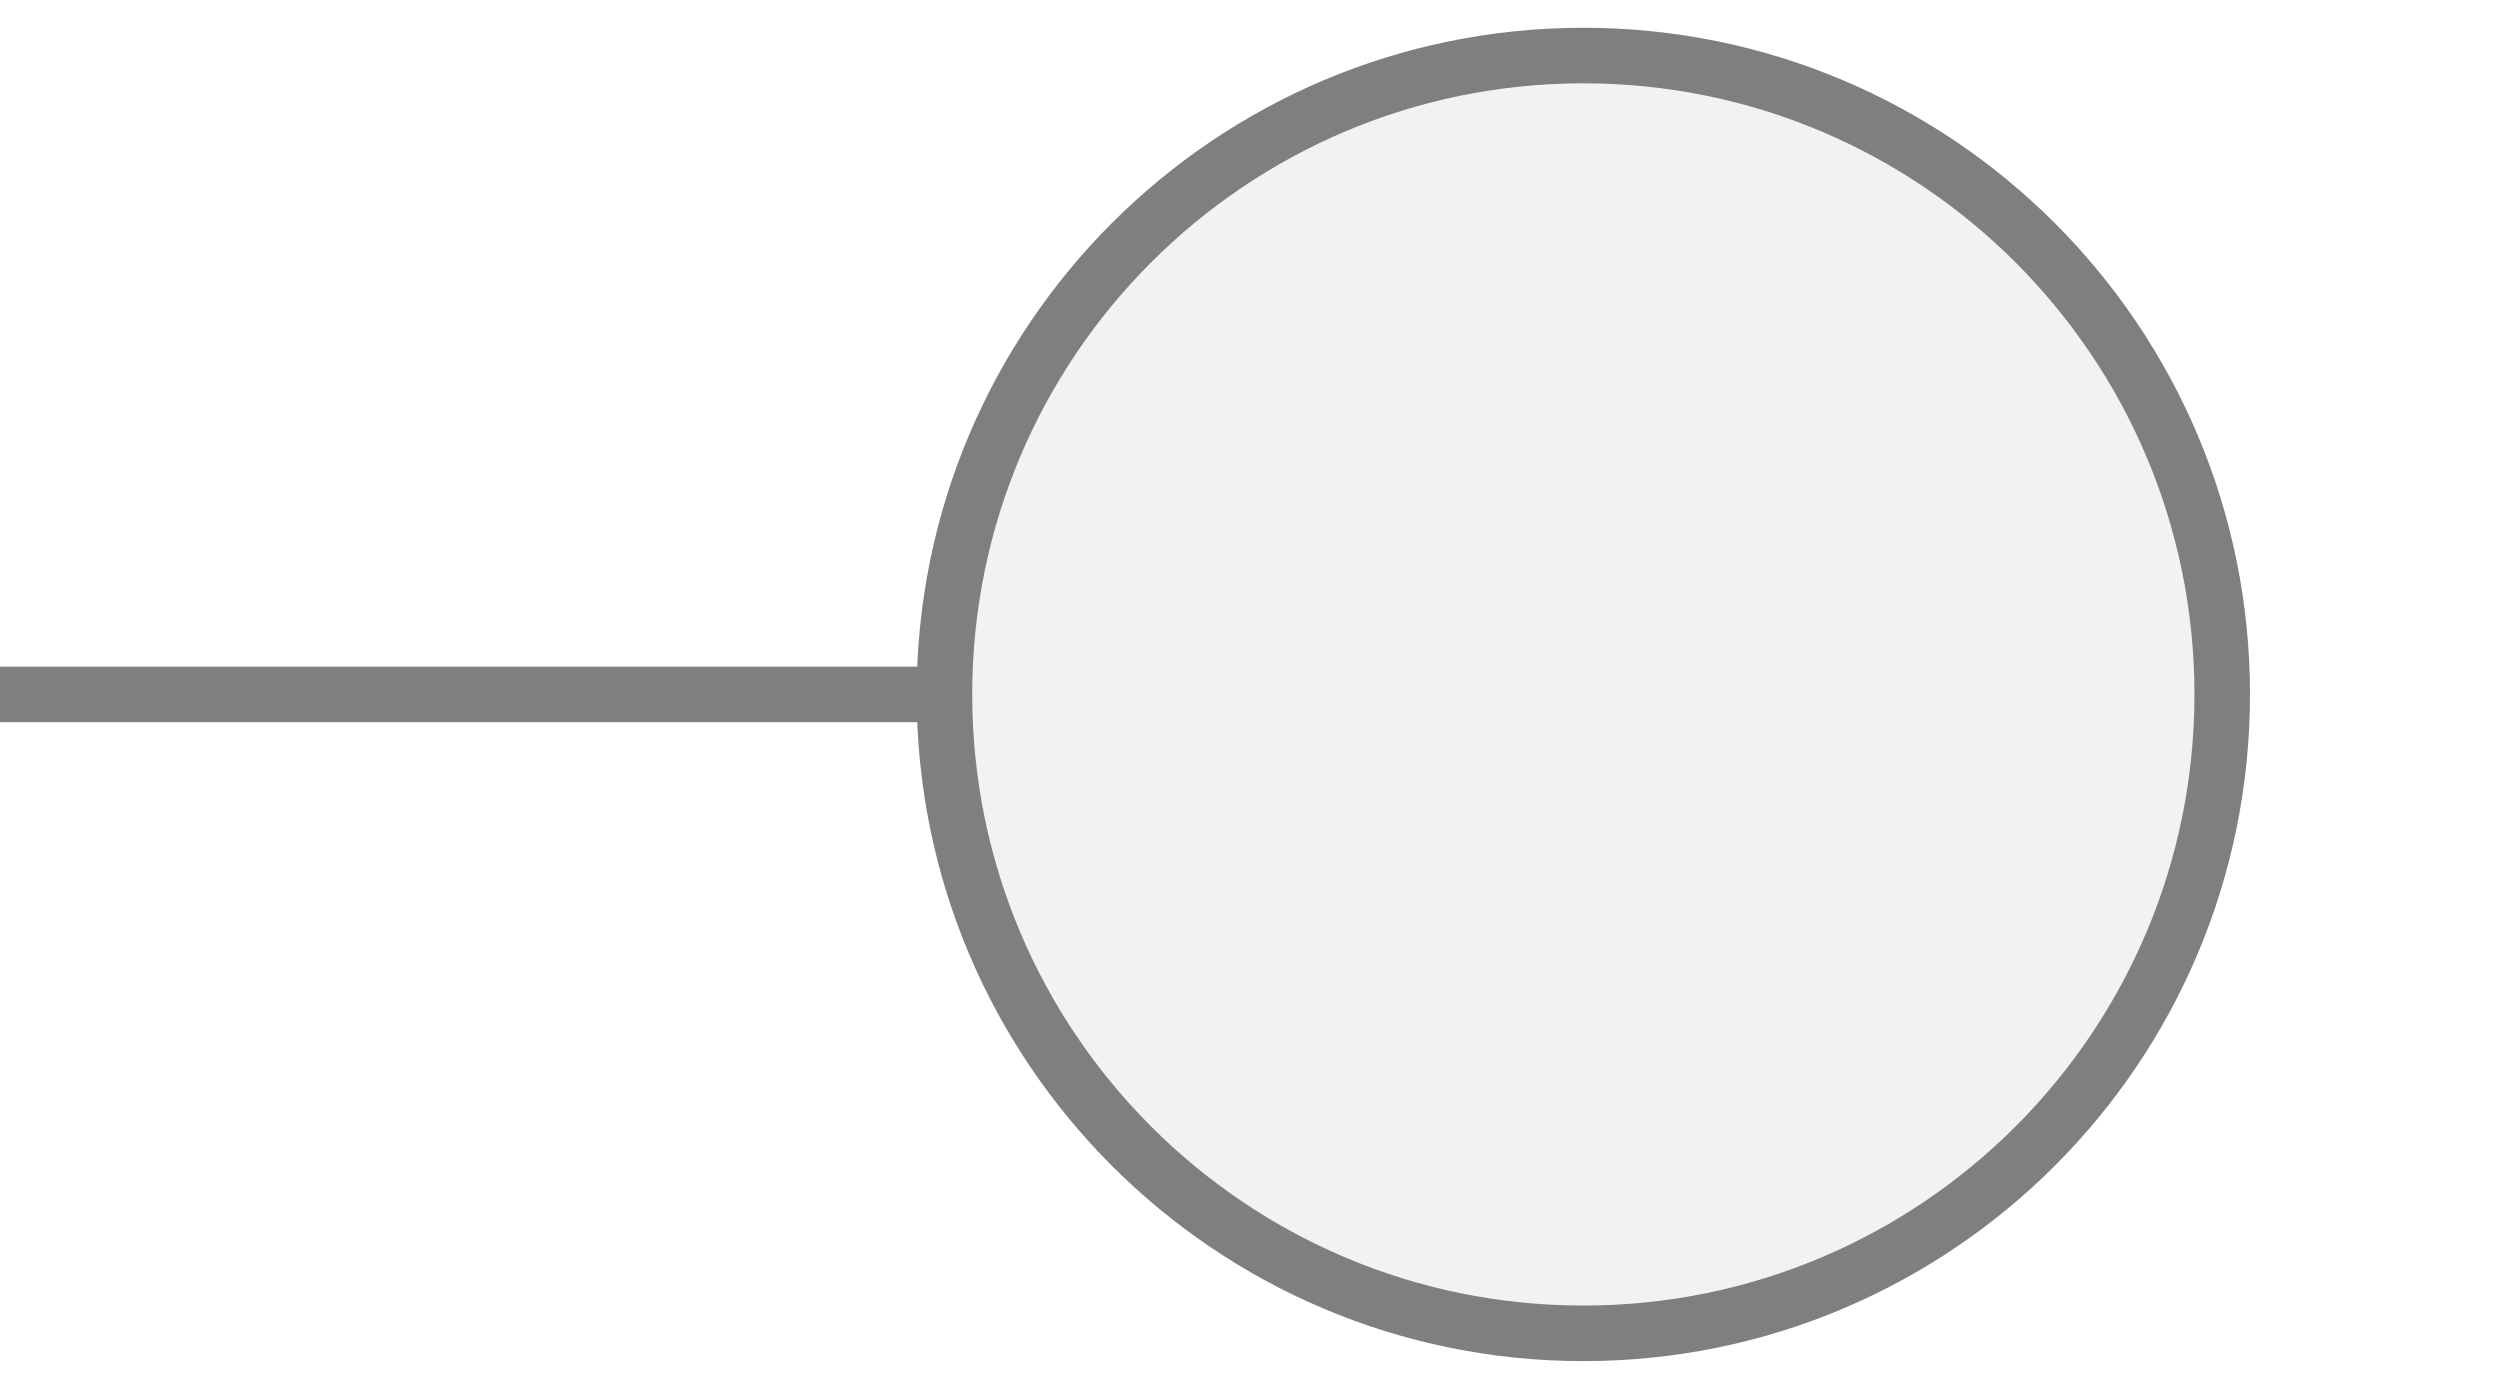
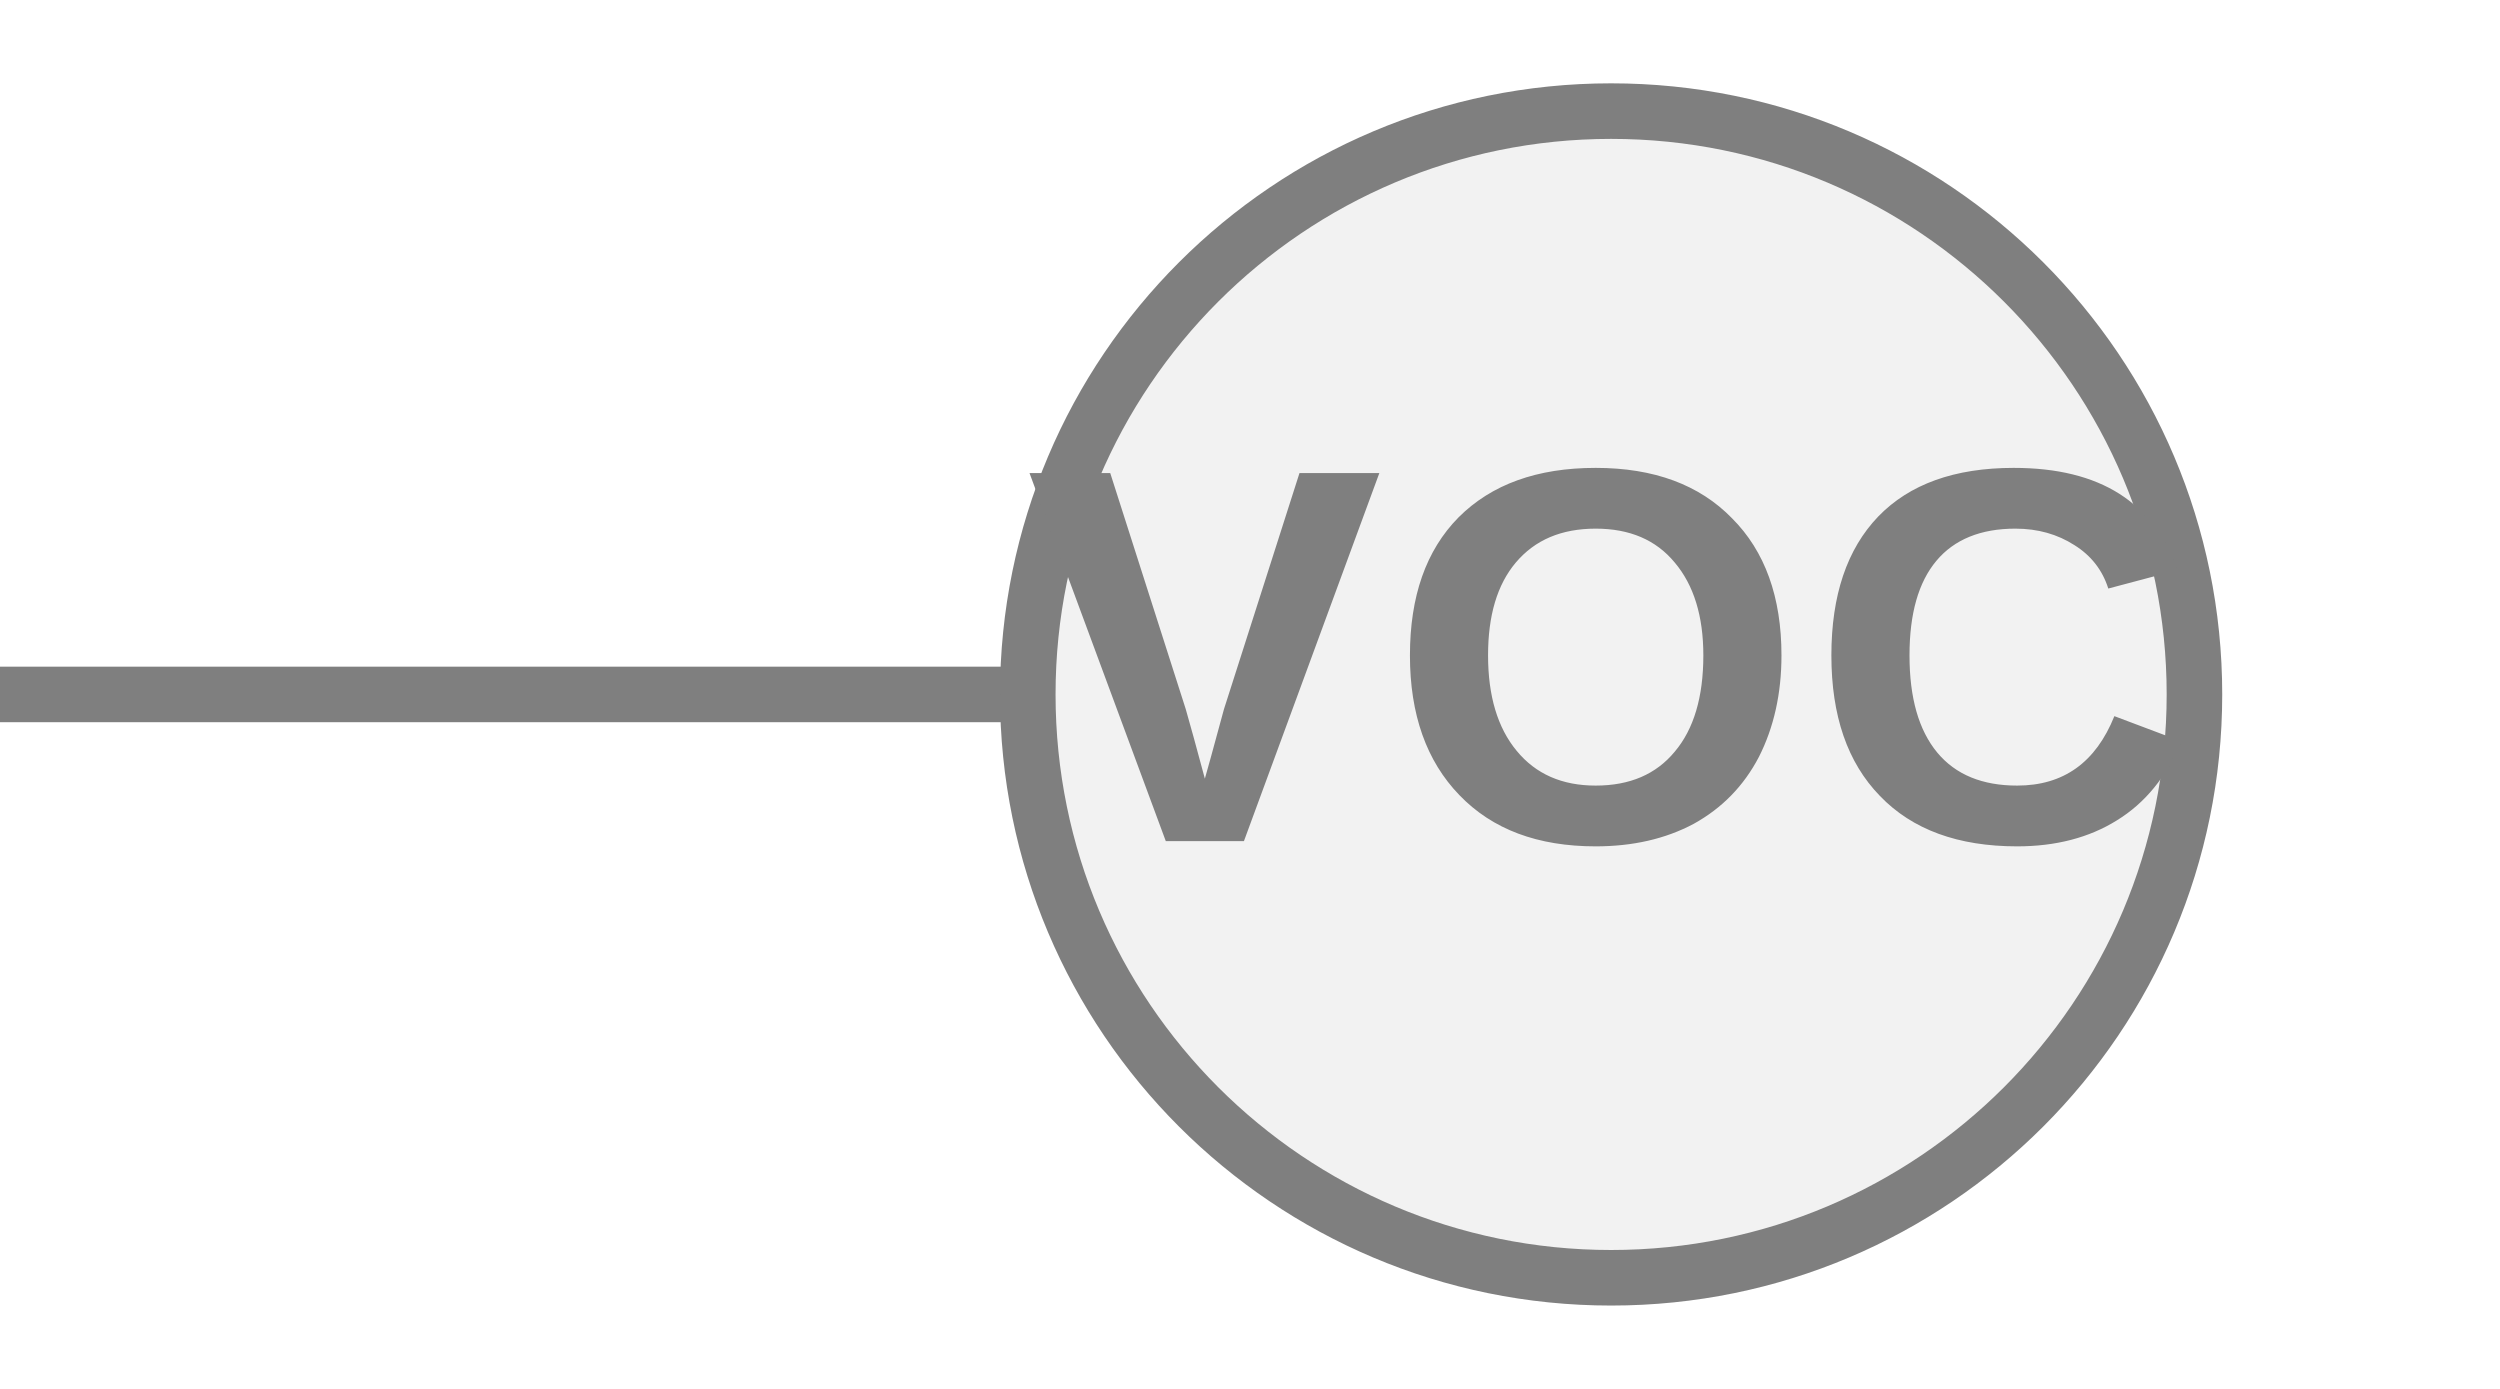
<svg xmlns="http://www.w3.org/2000/svg" width="45px" height="25px" viewBox="0 0 45 25">
-   <line x1="0" y1="12.5" x2="17" y2="12.5" stroke="#7f7f7f" stroke-width="1" stroke-linecap="round" />
-   <circle cx="28.5" cy="12.5" r="11.5" fill="#f2f2f2" stroke="#7f7f7f" stroke-width="1" />
+   <line x1="0" y1="12.5" x2="18.5" y2="12.5" stroke="#7f7f7f" stroke-width="1" stroke-linecap="round" />
+   <circle cx="29" cy="12.5" r="10.5" fill="#f2f2f2" stroke="#7f7f7f" stroke-width="1" />
+   <text x="29" y="12.41" fill="#7f7f7f" font-family="Arial, Helvetica, sans-serif" font-size="9.629px" font-style="normal" font-weight="600" letter-spacing="0.01em" text-anchor="middle" dominant-baseline="middle">VOC</text>
</svg>
